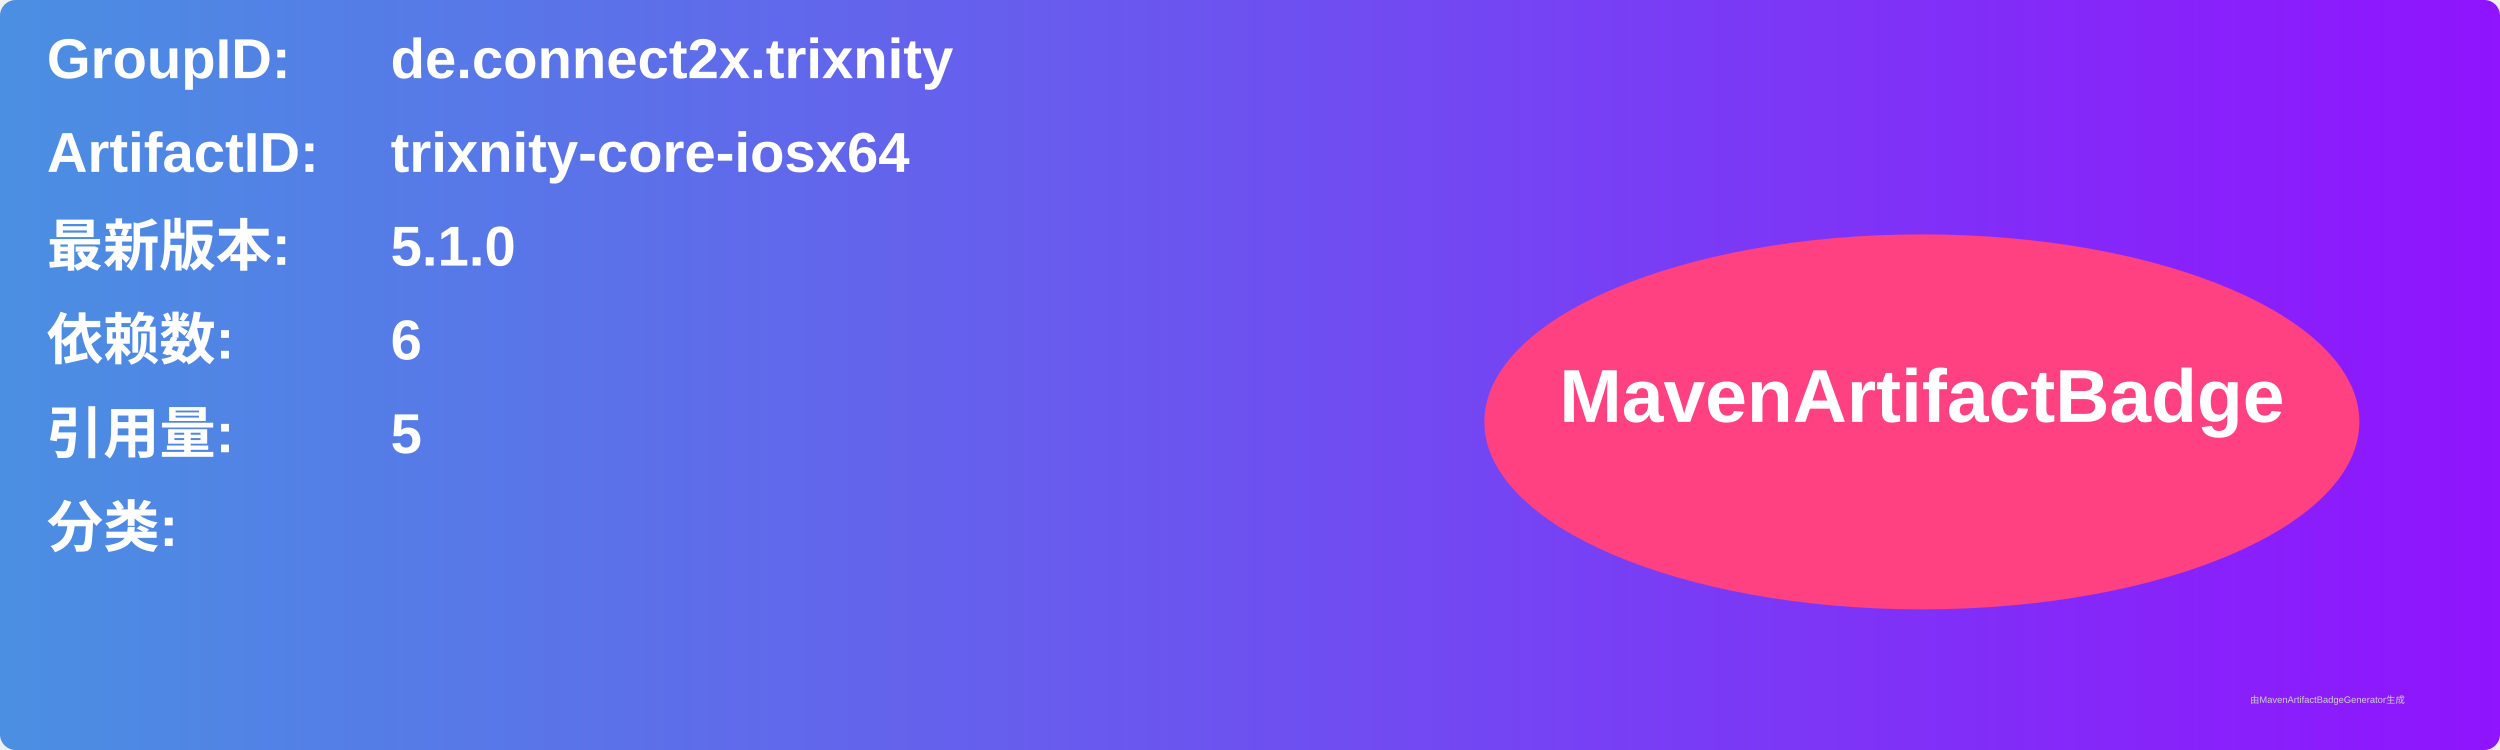
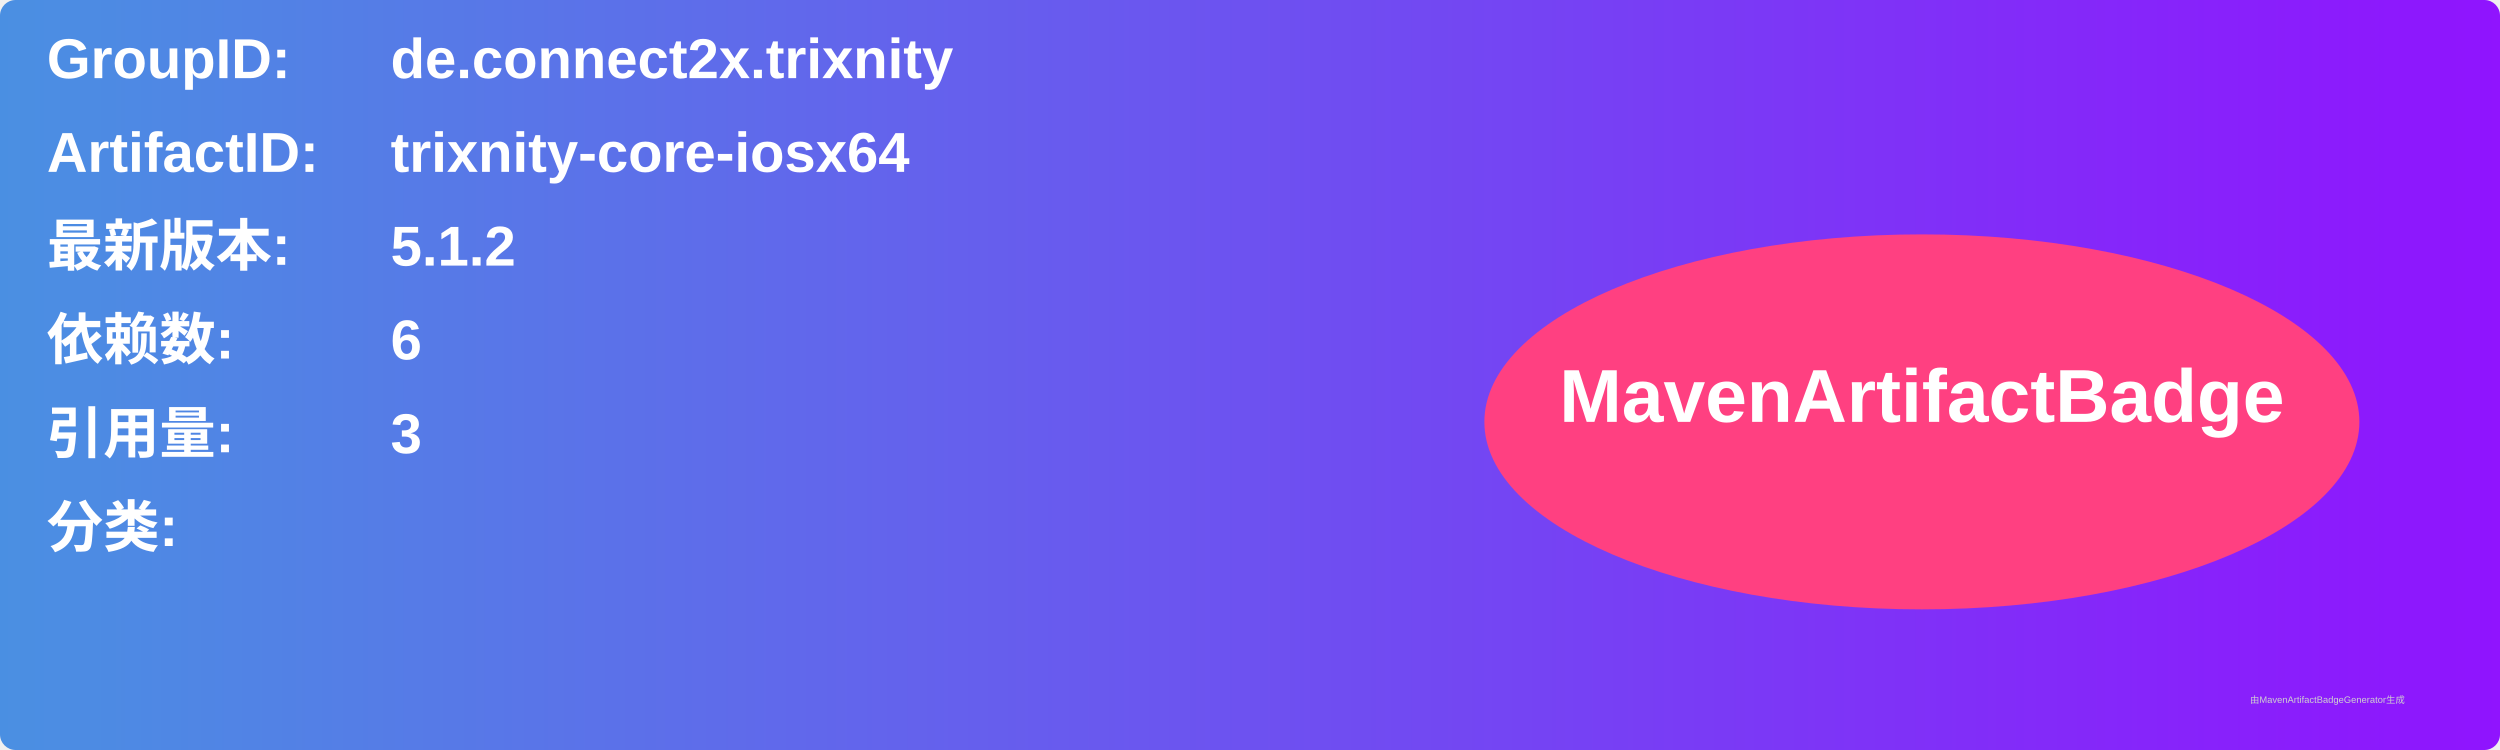
<svg xmlns="http://www.w3.org/2000/svg" width="800" height="240" viewBox="0 0 800 240">
  <linearGradient id="grad" x1="0%" y1="0%" x2="100%" y2="0%">
    <stop offset="0%" stop-color="#4a90e2" />
    <stop offset="100%" stop-color="#9013fe" />
  </linearGradient>
  <rect width="100%" height="100%" rx="5" ry="5" fill="url(#grad)" />
  <g transform="translate(15, 15)">
    <text x="0" y="10" font-family="Arial" font-size="18" fill="white" font-weight="bold" width="260">GroupID:</text>
    <text x="110" y="10" font-family="Arial" font-size="18" fill="white" font-weight="bold" width="460">de.connect2x.trixnity</text>
    <text x="0" y="40" font-family="Arial" font-size="18" fill="white" font-weight="bold" width="260">ArtifactID:</text>
    <text x="110" y="40" font-family="Arial" font-size="18" fill="white" font-weight="bold" width="460">trixnity-core-iosx64</text>
    <text x="0" y="70" font-family="Arial" font-size="18" fill="white" font-weight="bold">最新版本:</text>
    <text x="110" y="70" font-family="Arial" font-size="18" fill="white" font-weight="bold">
-       <tspan font-weight="bold">5.1.0</tspan>
+       <tspan font-weight="bold">5.1.2</tspan>
    </text>
    <text x="0" y="100" font-family="Arial" font-size="18" fill="white" font-weight="bold">依赖数: </text>
    <text x="110" y="100" font-family="Arial" font-size="18" fill="white">
      <tspan font-weight="bold">6</tspan>
    </text>
    <text x="0" y="130" font-family="Arial" font-size="18" fill="white" font-weight="bold">引用量: </text>
    <text x="110" y="130" font-family="Arial" font-size="18" fill="white">
-       <tspan font-weight="bold">5</tspan>
+       <tspan font-weight="bold">3</tspan>
    </text>
    <text x="0" y="160" font-family="Arial" font-size="18" fill="white" font-weight="bold">分类:</text>
    <text x="10" y="190" font-family="Arial" font-size="10" fill="white">
      <tspan font-weight="bold" />
    </text>
    <ellipse cx="600" cy="120" rx="140" ry="60" fill="#ff4081" />
    <text x="600" y="120" text-anchor="middle" font-family="Arial" font-size="24" fill="white" font-weight="bold">MavenArtifactBadge</text>
  </g>
  <text x="720" y="225" font-family="Arial" font-size="3" fill="#d0d0d0">由MavenArtifactBadgeGenerator生成</text>
</svg>
